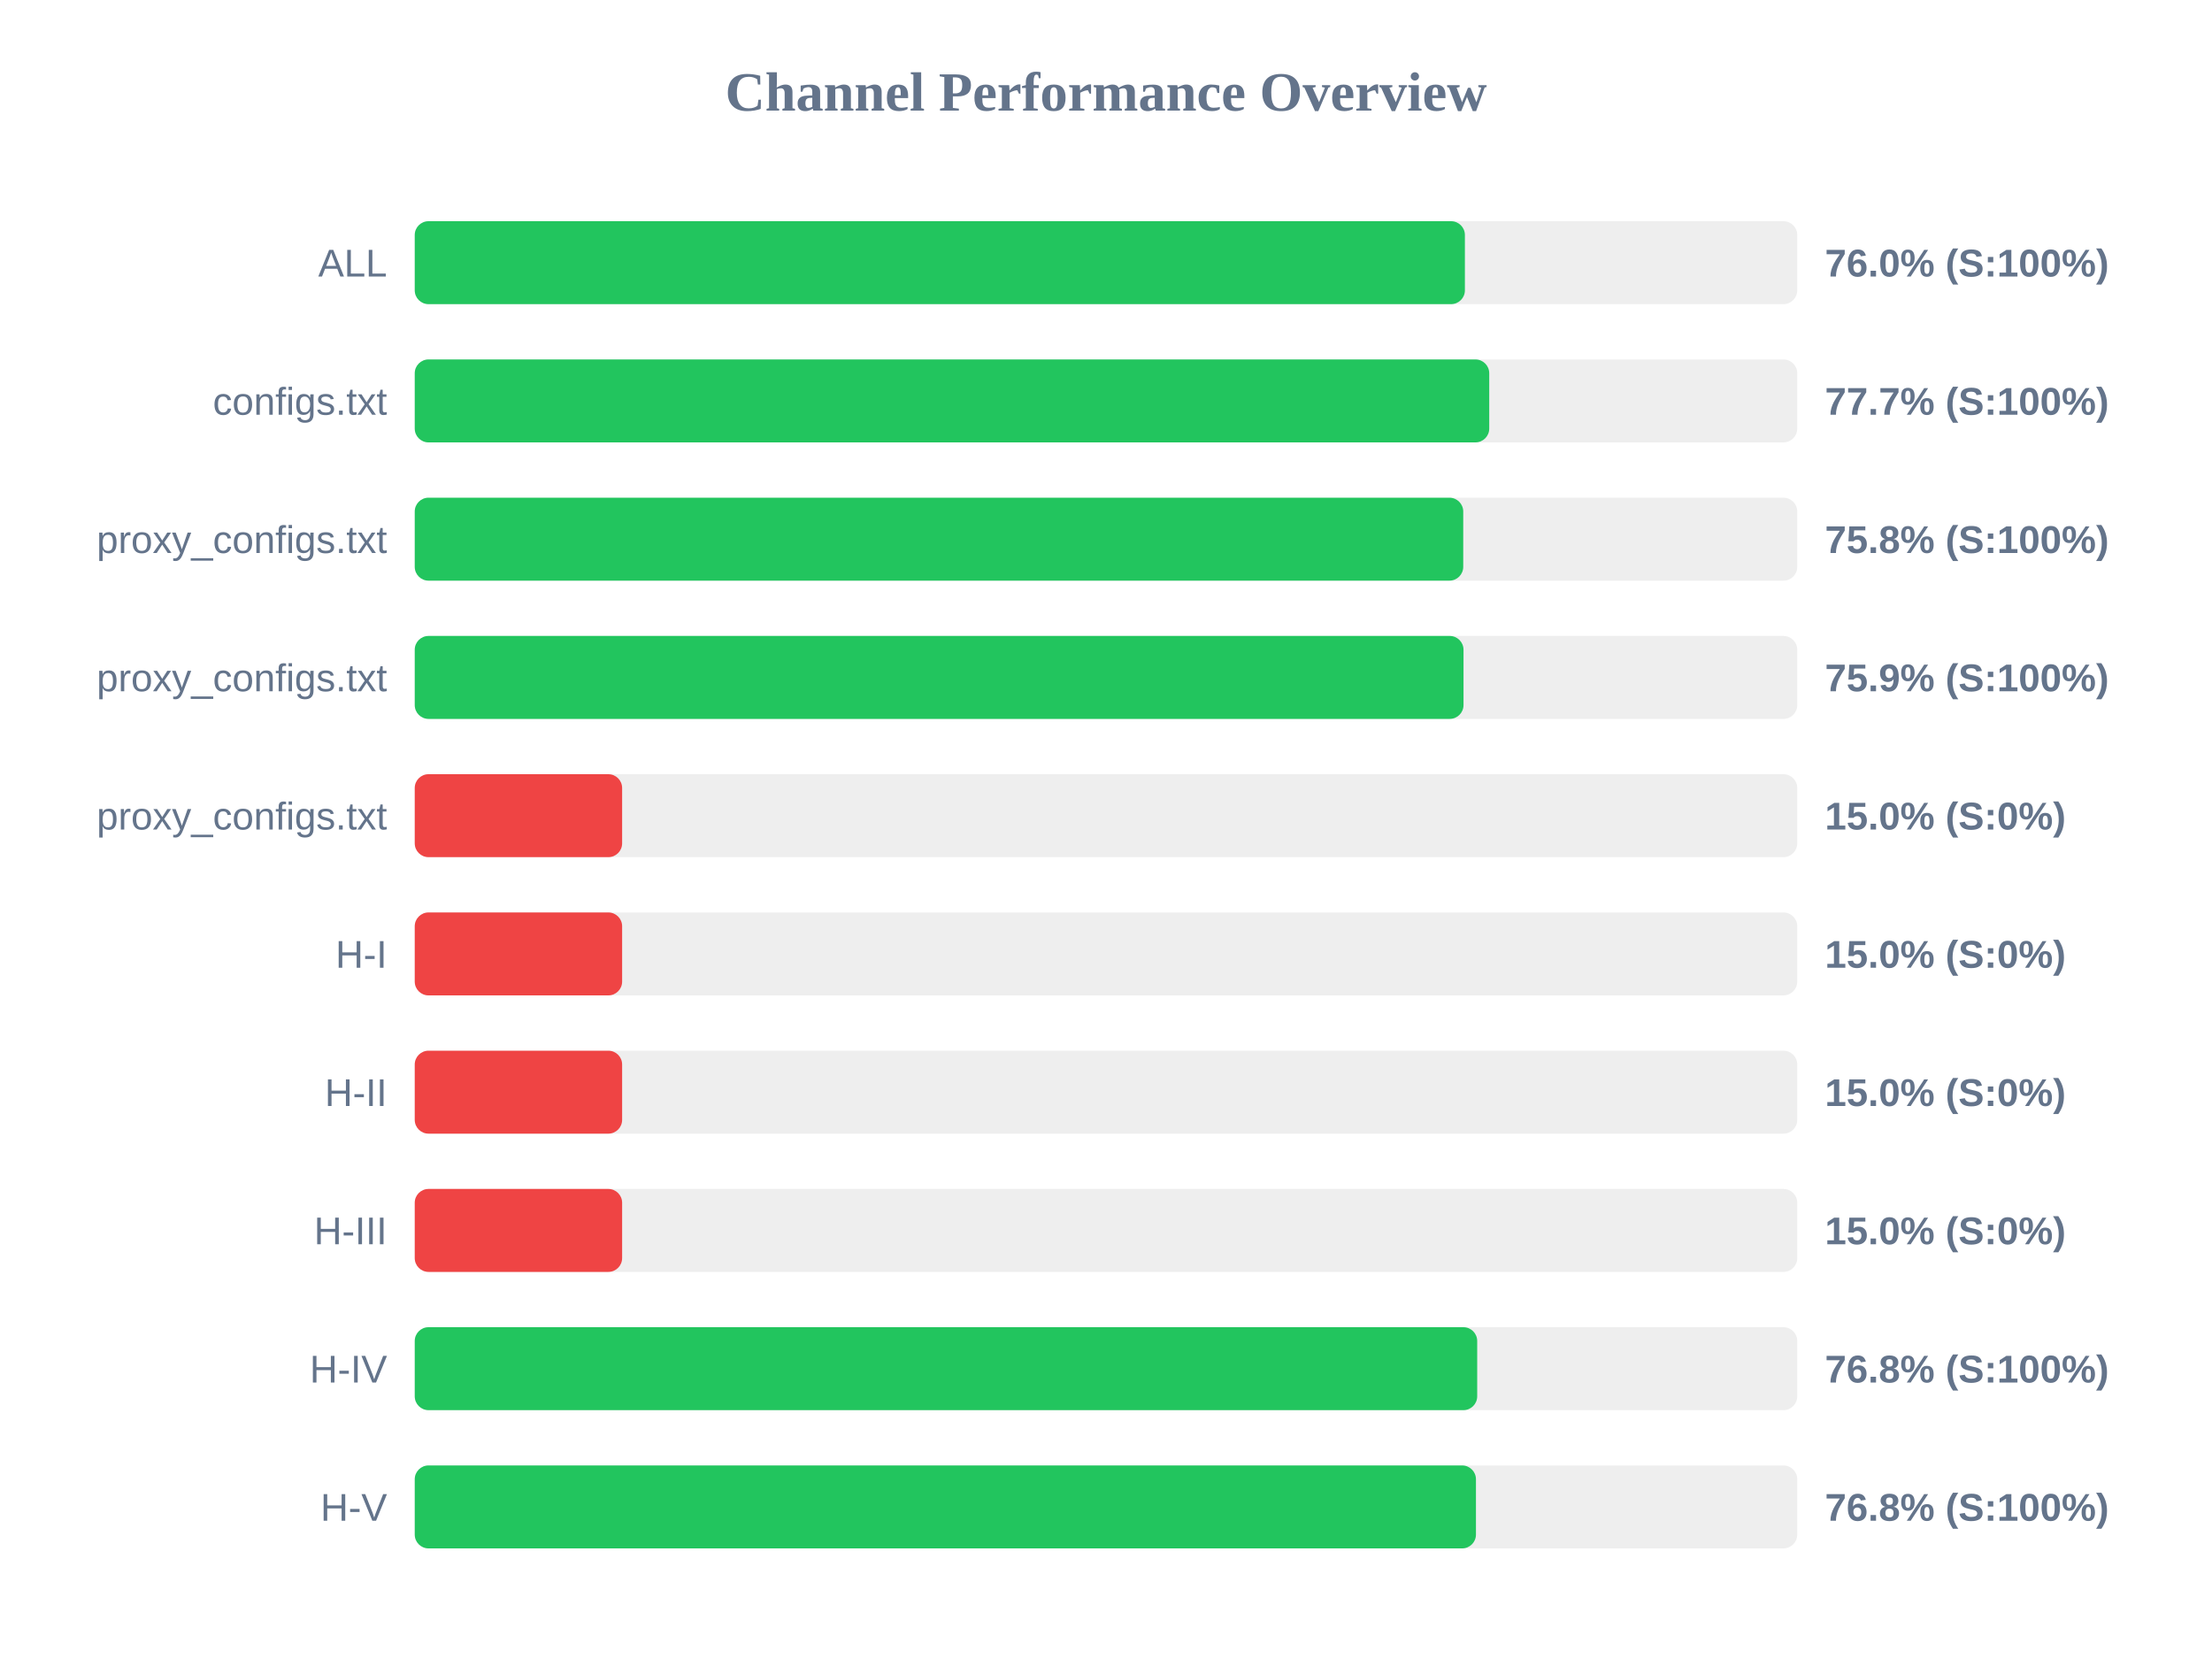
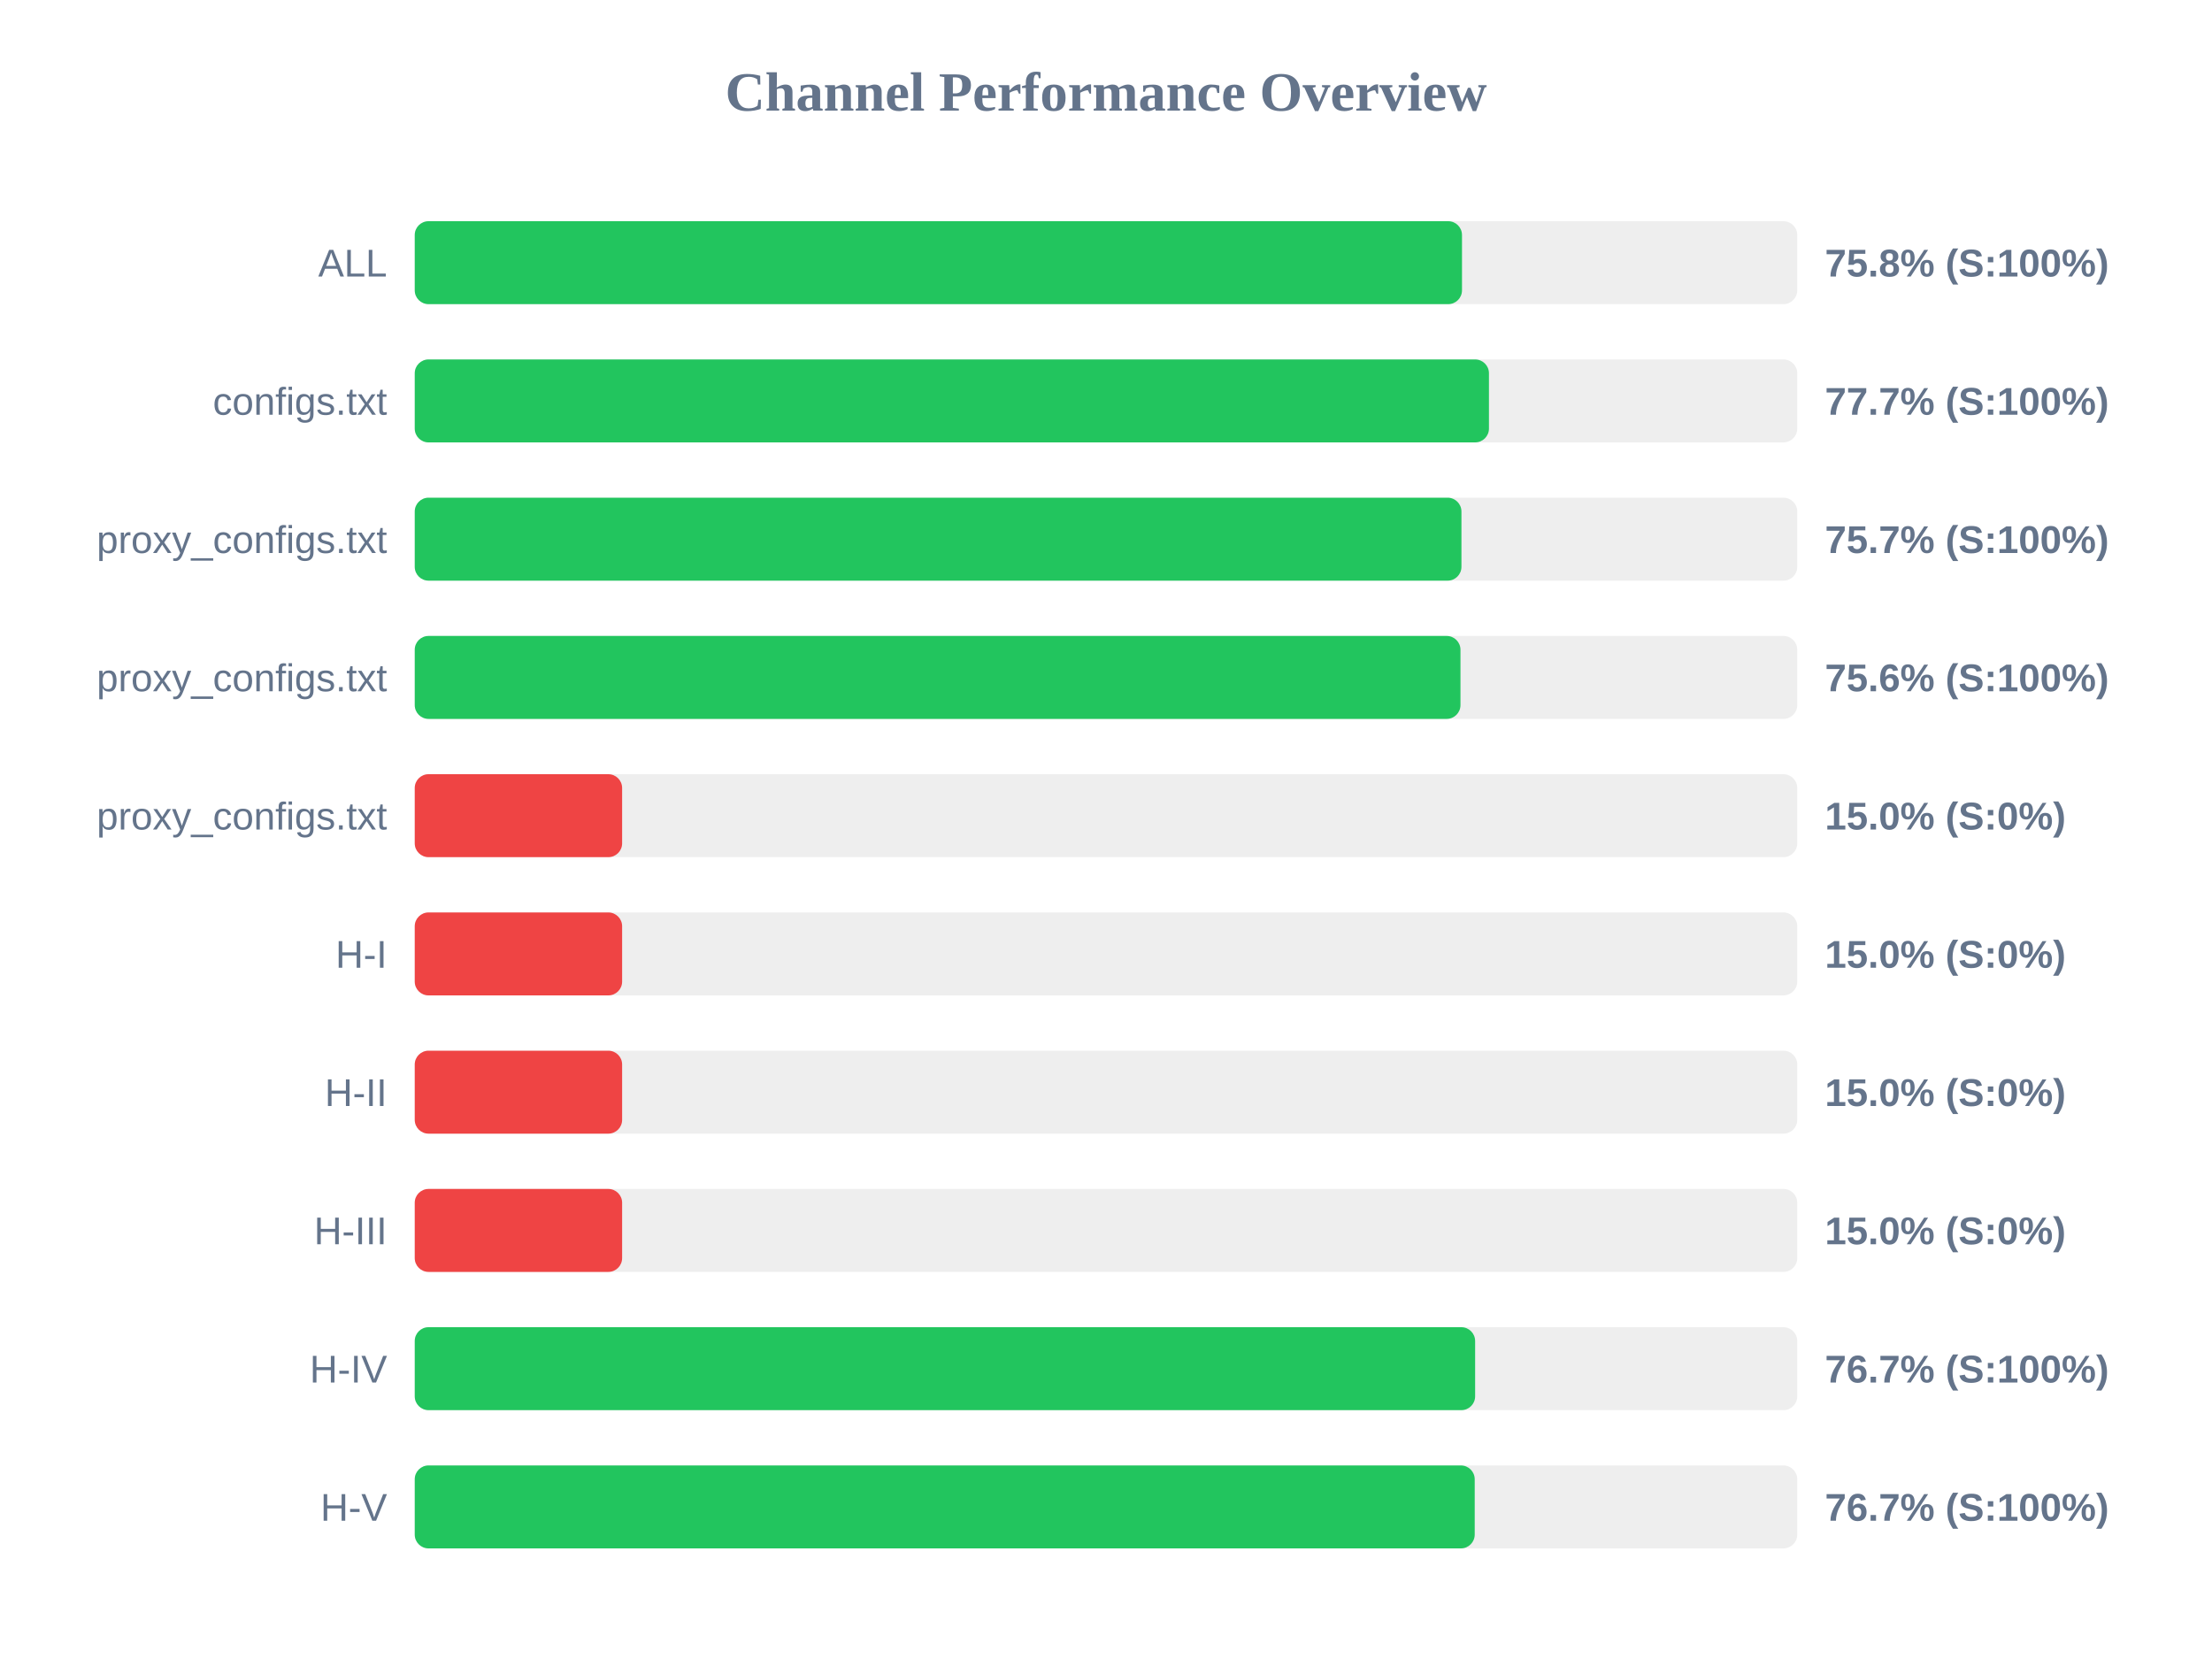
<svg xmlns="http://www.w3.org/2000/svg" width="800" height="600" version="1.1">
  <style>
        .row { font: 14px Arial; fill: #64748b; }
        .score { font: bold 14px Arial; fill: #64748b; }
    </style>
  <text x="400" y="40" text-anchor="middle" font-size="20px" font-weight="bold" fill="#64748b">Channel Performance Overview</text>
  <rect x="150" y="80" width="500" height="30" fill="#eee" rx="5" />
-   <rect x="150" y="80" width="379.8" height="30" fill="#22c55e" rx="5" />
+   <rect x="150" y="80" width="378.75" height="30" fill="#22c55e" rx="5" />
  <text x="140" y="100" text-anchor="end" class="row">ALL</text>
-   <text x="660" y="100" text-anchor="start" class="score">76.0% (S:100%)</text>
+   <text x="660" y="100" text-anchor="start" class="score">75.8% (S:100%)</text>
  <rect x="150" y="130" width="500" height="30" fill="#eee" rx="5" />
-   <rect x="150" y="130" width="388.6" height="30" fill="#22c55e" rx="5" />
+   <rect x="150" y="130" width="388.5" height="30" fill="#22c55e" rx="5" />
  <text x="140" y="150" text-anchor="end" class="row">configs.txt</text>
  <text x="660" y="150" text-anchor="start" class="score">77.7% (S:100%)</text>
  <rect x="150" y="180" width="500" height="30" fill="#eee" rx="5" />
-   <rect x="150" y="180" width="379.2" height="30" fill="#22c55e" rx="5" />
+   <rect x="150" y="180" width="378.55" height="30" fill="#22c55e" rx="5" />
  <text x="140" y="200" text-anchor="end" class="row">proxy_configs.txt</text>
-   <text x="660" y="200" text-anchor="start" class="score">75.8% (S:100%)</text>
+   <text x="660" y="200" text-anchor="start" class="score">75.7% (S:100%)</text>
  <rect x="150" y="230" width="500" height="30" fill="#eee" rx="5" />
-   <rect x="150" y="230" width="379.3" height="30" fill="#22c55e" rx="5" />
+   <rect x="150" y="230" width="378.2" height="30" fill="#22c55e" rx="5" />
  <text x="140" y="250" text-anchor="end" class="row">proxy_configs.txt</text>
-   <text x="660" y="250" text-anchor="start" class="score">75.9% (S:100%)</text>
+   <text x="660" y="250" text-anchor="start" class="score">75.6% (S:100%)</text>
  <rect x="150" y="280" width="500" height="30" fill="#eee" rx="5" />
  <rect x="150" y="280" width="75.0" height="30" fill="#ef4444" rx="5" />
  <text x="140" y="300" text-anchor="end" class="row">proxy_configs.txt</text>
  <text x="660" y="300" text-anchor="start" class="score">15.0% (S:0%)</text>
  <rect x="150" y="330" width="500" height="30" fill="#eee" rx="5" />
  <rect x="150" y="330" width="75.0" height="30" fill="#ef4444" rx="5" />
  <text x="140" y="350" text-anchor="end" class="row">H-I</text>
  <text x="660" y="350" text-anchor="start" class="score">15.0% (S:0%)</text>
  <rect x="150" y="380" width="500" height="30" fill="#eee" rx="5" />
  <rect x="150" y="380" width="75.0" height="30" fill="#ef4444" rx="5" />
  <text x="140" y="400" text-anchor="end" class="row">H-II</text>
  <text x="660" y="400" text-anchor="start" class="score">15.0% (S:0%)</text>
  <rect x="150" y="430" width="500" height="30" fill="#eee" rx="5" />
  <rect x="150" y="430" width="75.0" height="30" fill="#ef4444" rx="5" />
  <text x="140" y="450" text-anchor="end" class="row">H-III</text>
  <text x="660" y="450" text-anchor="start" class="score">15.0% (S:0%)</text>
  <rect x="150" y="480" width="500" height="30" fill="#eee" rx="5" />
-   <rect x="150" y="480" width="384.25" height="30" fill="#22c55e" rx="5" />
+   <rect x="150" y="480" width="383.5" height="30" fill="#22c55e" rx="5" />
  <text x="140" y="500" text-anchor="end" class="row">H-IV</text>
-   <text x="660" y="500" text-anchor="start" class="score">76.8% (S:100%)</text>
+   <text x="660" y="500" text-anchor="start" class="score">76.7% (S:100%)</text>
  <rect x="150" y="530" width="500" height="30" fill="#eee" rx="5" />
-   <rect x="150" y="530" width="383.8" height="30" fill="#22c55e" rx="5" />
+   <rect x="150" y="530" width="383.35" height="30" fill="#22c55e" rx="5" />
  <text x="140" y="550" text-anchor="end" class="row">H-V</text>
-   <text x="660" y="550" text-anchor="start" class="score">76.8% (S:100%)</text>
+   <text x="660" y="550" text-anchor="start" class="score">76.7% (S:100%)</text>
</svg>
